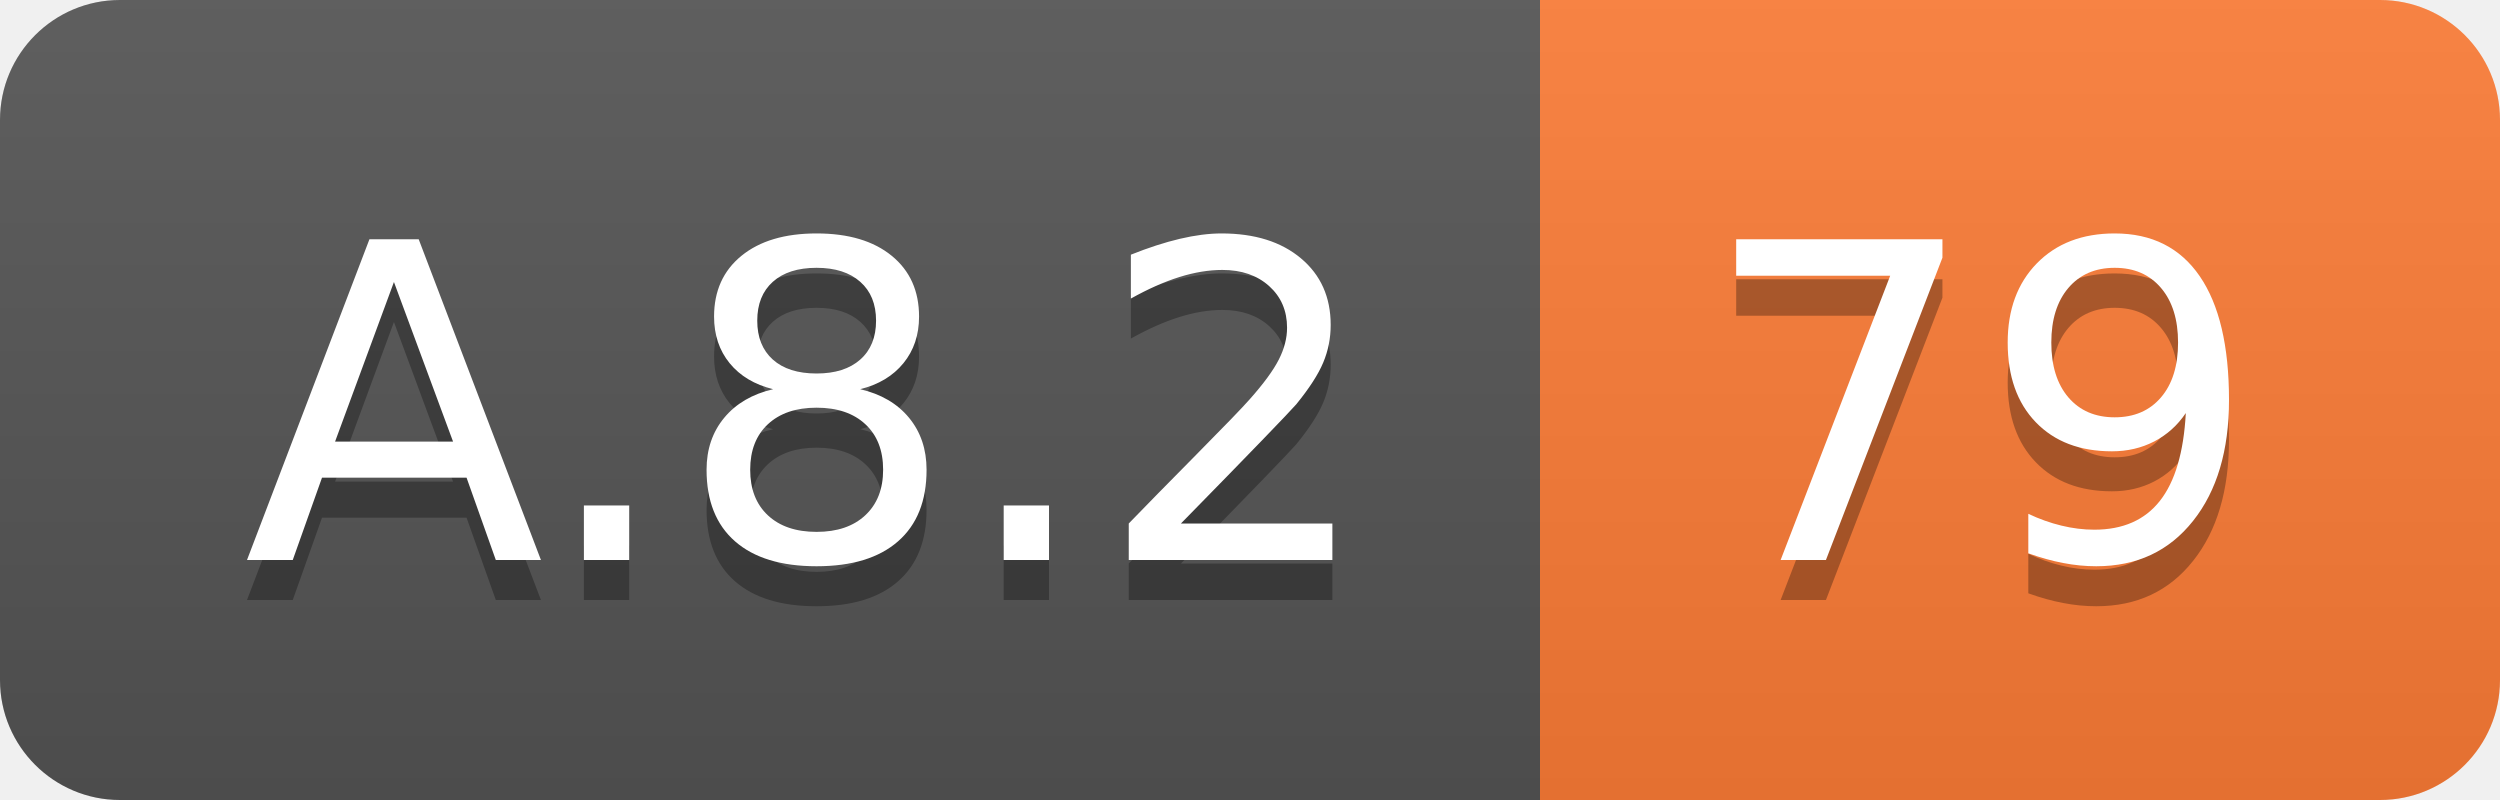
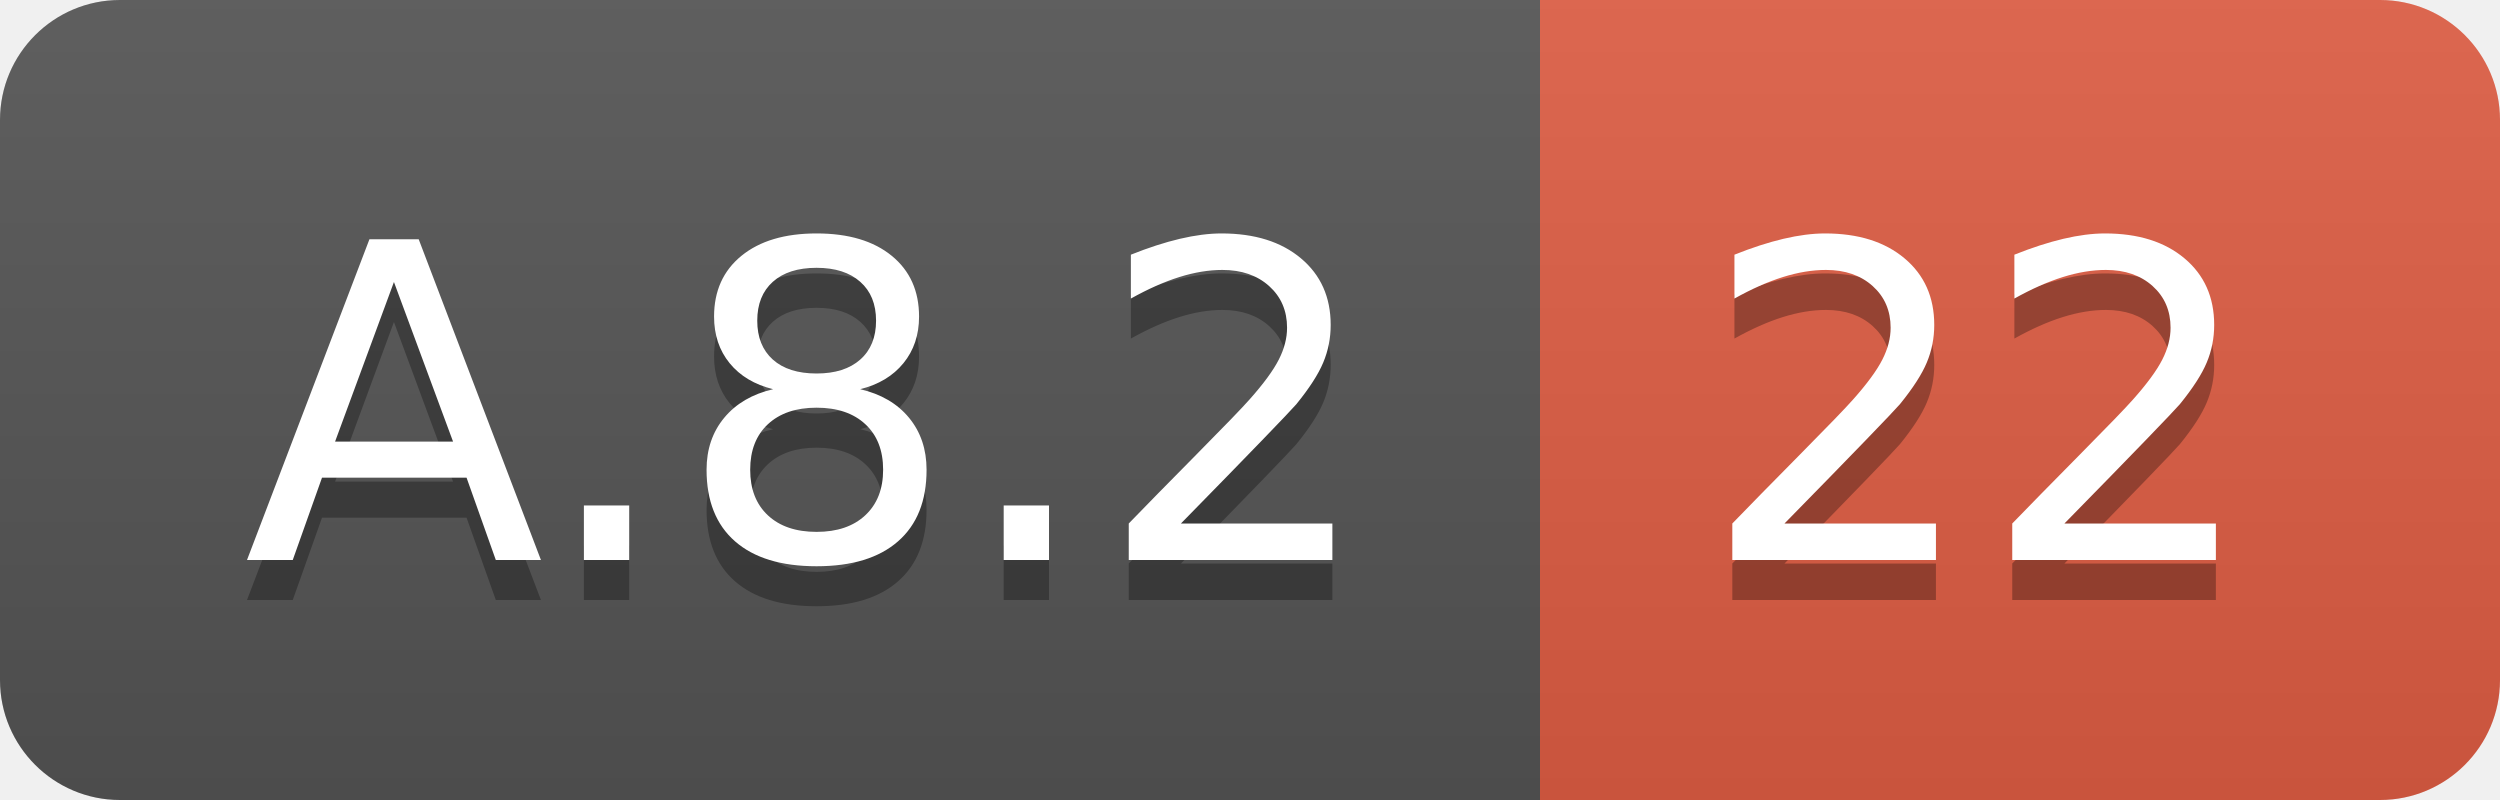
<svg xmlns="http://www.w3.org/2000/svg" width="62.5" height="20">
  <linearGradient id="smooth" x2="0" y2="100%">
    <stop offset="0" stop-color="#bbb" stop-opacity=".1" />
    <stop offset="1" stop-opacity=".1" />
  </linearGradient>
  <clipPath id="round">
    <rect width="62.5" height="20" rx="3" fill="#fff" />
  </clipPath>
  <g clip-path="url(#round)">
    <rect width="38.5" height="20" fill="#555" />
-     <rect x="38.5" width="24.0" height="20" fill="#fe7d37" />
+     <rect x="38.5" width="24.0" height="20" fill="#e05d44" />
    <rect width="62.5" height="20" fill="url(#smooth)" />
  </g>
  <g fill="#fff" text-anchor="middle" font-family="DejaVu Sans,Verdana,Geneva,sans-serif" font-size="110">
    <text x="202.5" y="150" fill="#010101" fill-opacity=".3" transform="scale(0.1)" textLength="285.0" lengthAdjust="spacing">A.8.2</text>
    <text x="202.5" y="140" transform="scale(0.1)" textLength="285.0" lengthAdjust="spacing">A.8.2</text>
-     <text x="495.0" y="150" fill="#010101" fill-opacity=".3" transform="scale(0.1)" textLength="140.0" lengthAdjust="spacing">79</text>
-     <text x="495.0" y="140" transform="scale(0.1)" textLength="140.0" lengthAdjust="spacing">79</text>
+     <text x="495.0" y="150" fill="#010101" fill-opacity=".3" transform="scale(0.1)" textLength="140.0" lengthAdjust="spacing">22</text>
+     <text x="495.0" y="140" transform="scale(0.1)" textLength="140.0" lengthAdjust="spacing">22</text>
  </g>
</svg>
